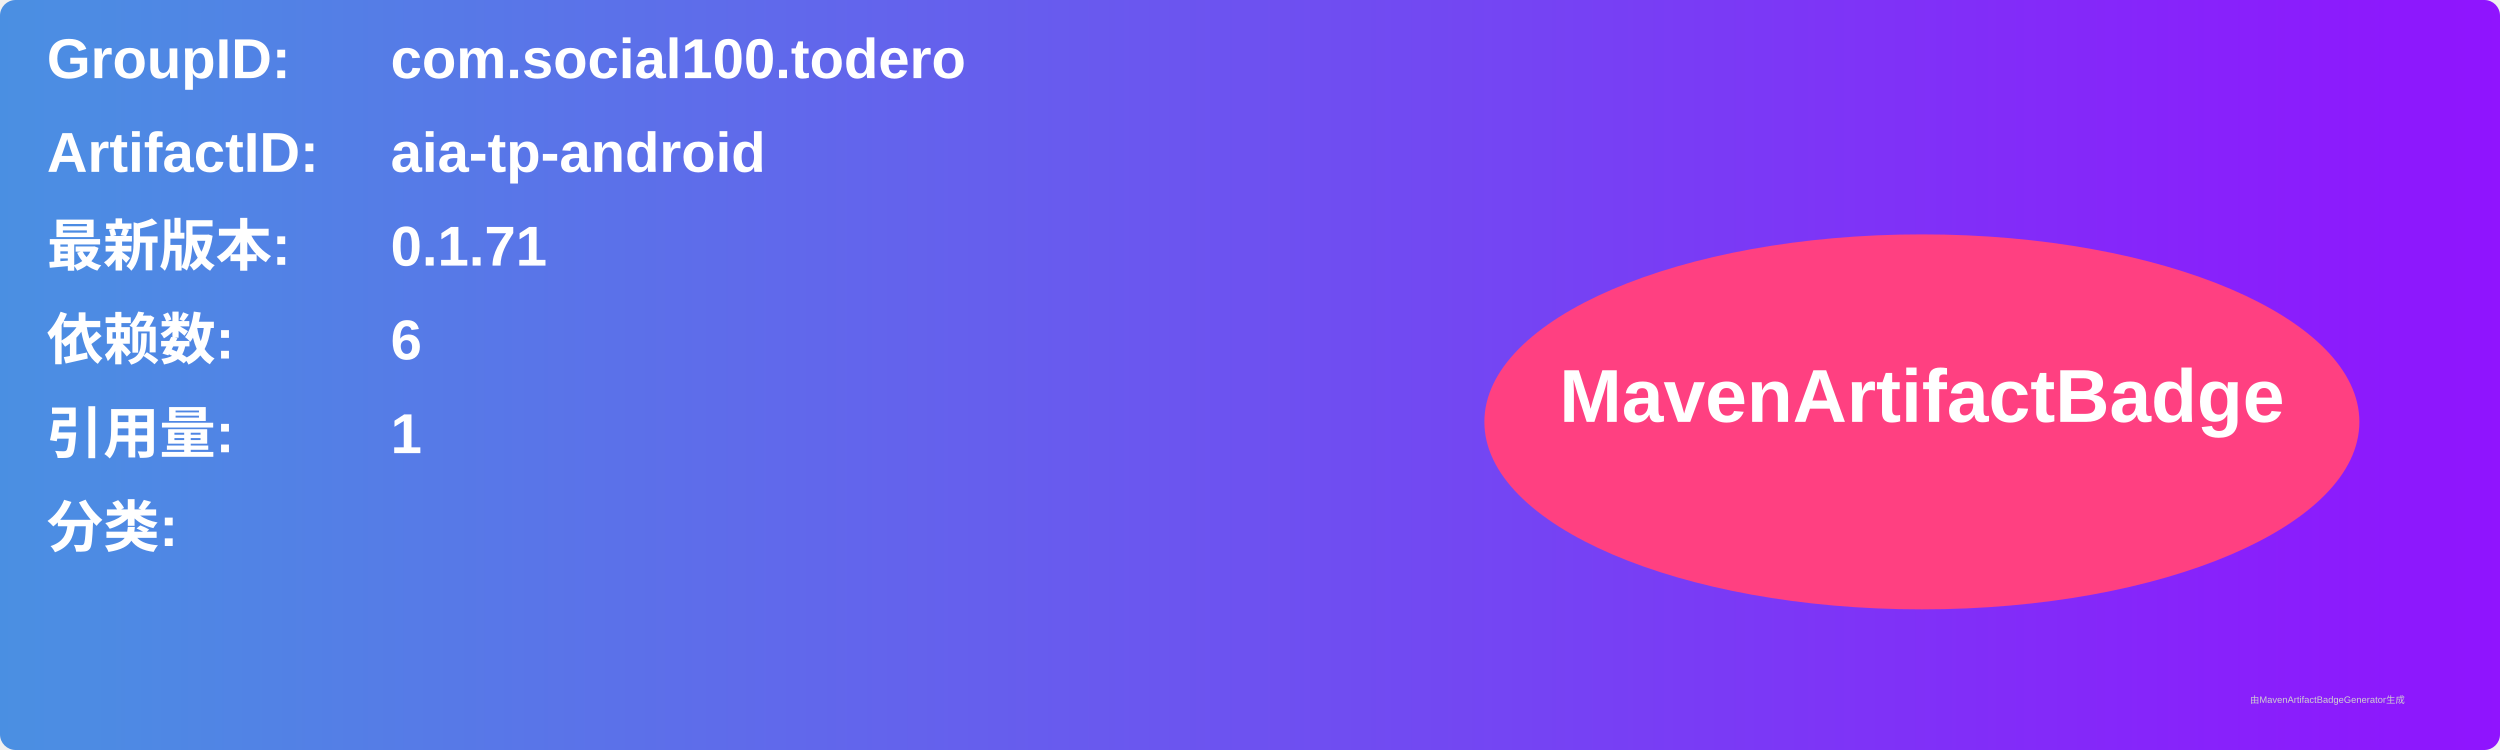
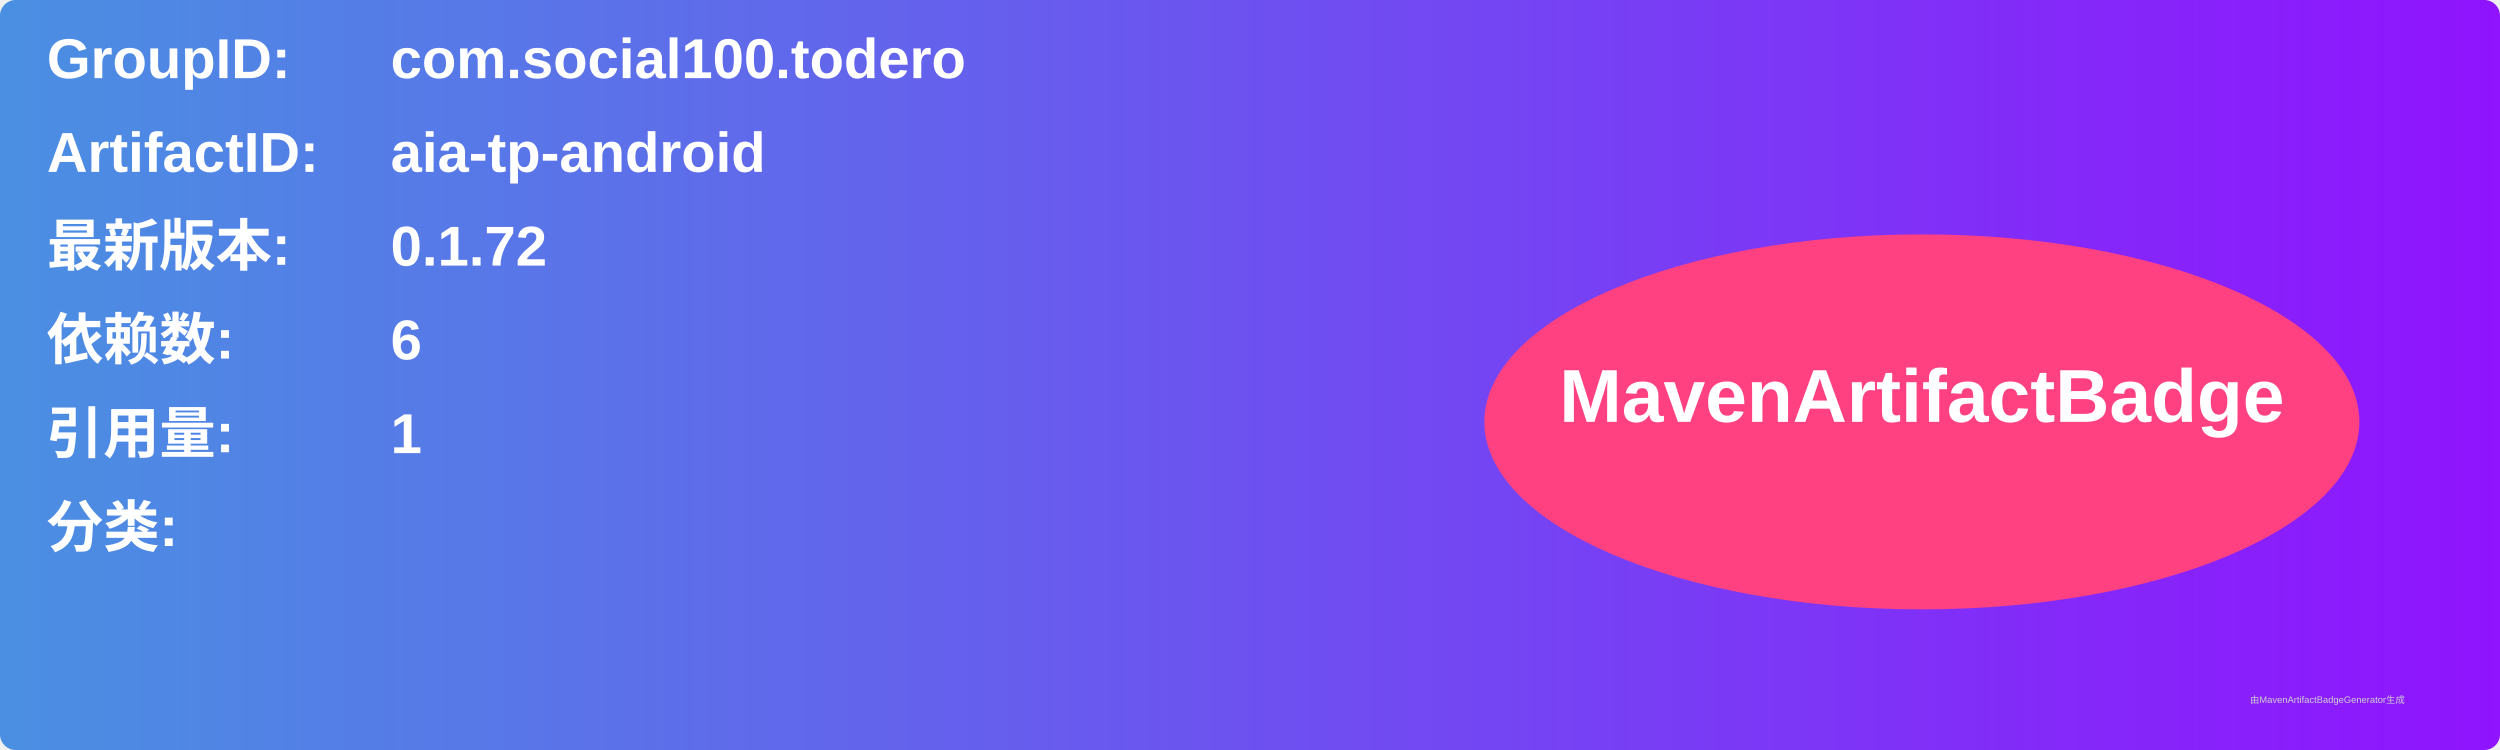
<svg xmlns="http://www.w3.org/2000/svg" width="800" height="240" viewBox="0 0 800 240">
  <linearGradient id="grad" x1="0%" y1="0%" x2="100%" y2="0%">
    <stop offset="0%" stop-color="#4a90e2" />
    <stop offset="100%" stop-color="#9013fe" />
  </linearGradient>
  <rect width="100%" height="100%" rx="5" ry="5" fill="url(#grad)" />
  <g transform="translate(15, 15)">
    <text x="0" y="10" font-family="Arial" font-size="18" fill="white" font-weight="bold" width="260">GroupID:</text>
    <text x="110" y="10" font-family="Arial" font-size="18" fill="white" font-weight="bold" width="460">com.social100.todero</text>
    <text x="0" y="40" font-family="Arial" font-size="18" fill="white" font-weight="bold" width="260">ArtifactID:</text>
    <text x="110" y="40" font-family="Arial" font-size="18" fill="white" font-weight="bold" width="460">aia-tp-android</text>
    <text x="0" y="70" font-family="Arial" font-size="18" fill="white" font-weight="bold">最新版本:</text>
    <text x="110" y="70" font-family="Arial" font-size="18" fill="white" font-weight="bold">
-       <tspan font-weight="bold">0.1.71</tspan>
+       <tspan font-weight="bold">0.1.72</tspan>
    </text>
    <text x="0" y="100" font-family="Arial" font-size="18" fill="white" font-weight="bold">依赖数: </text>
    <text x="110" y="100" font-family="Arial" font-size="18" fill="white">
      <tspan font-weight="bold">6</tspan>
    </text>
    <text x="0" y="130" font-family="Arial" font-size="18" fill="white" font-weight="bold">引用量: </text>
    <text x="110" y="130" font-family="Arial" font-size="18" fill="white">
      <tspan font-weight="bold">1</tspan>
    </text>
    <text x="0" y="160" font-family="Arial" font-size="18" fill="white" font-weight="bold">分类:</text>
    <text x="10" y="190" font-family="Arial" font-size="10" fill="white">
      <tspan font-weight="bold" />
    </text>
    <ellipse cx="600" cy="120" rx="140" ry="60" fill="#ff4081" />
    <text x="600" y="120" text-anchor="middle" font-family="Arial" font-size="24" fill="white" font-weight="bold">MavenArtifactBadge</text>
  </g>
  <text x="720" y="225" font-family="Arial" font-size="3" fill="#d0d0d0">由MavenArtifactBadgeGenerator生成</text>
</svg>
